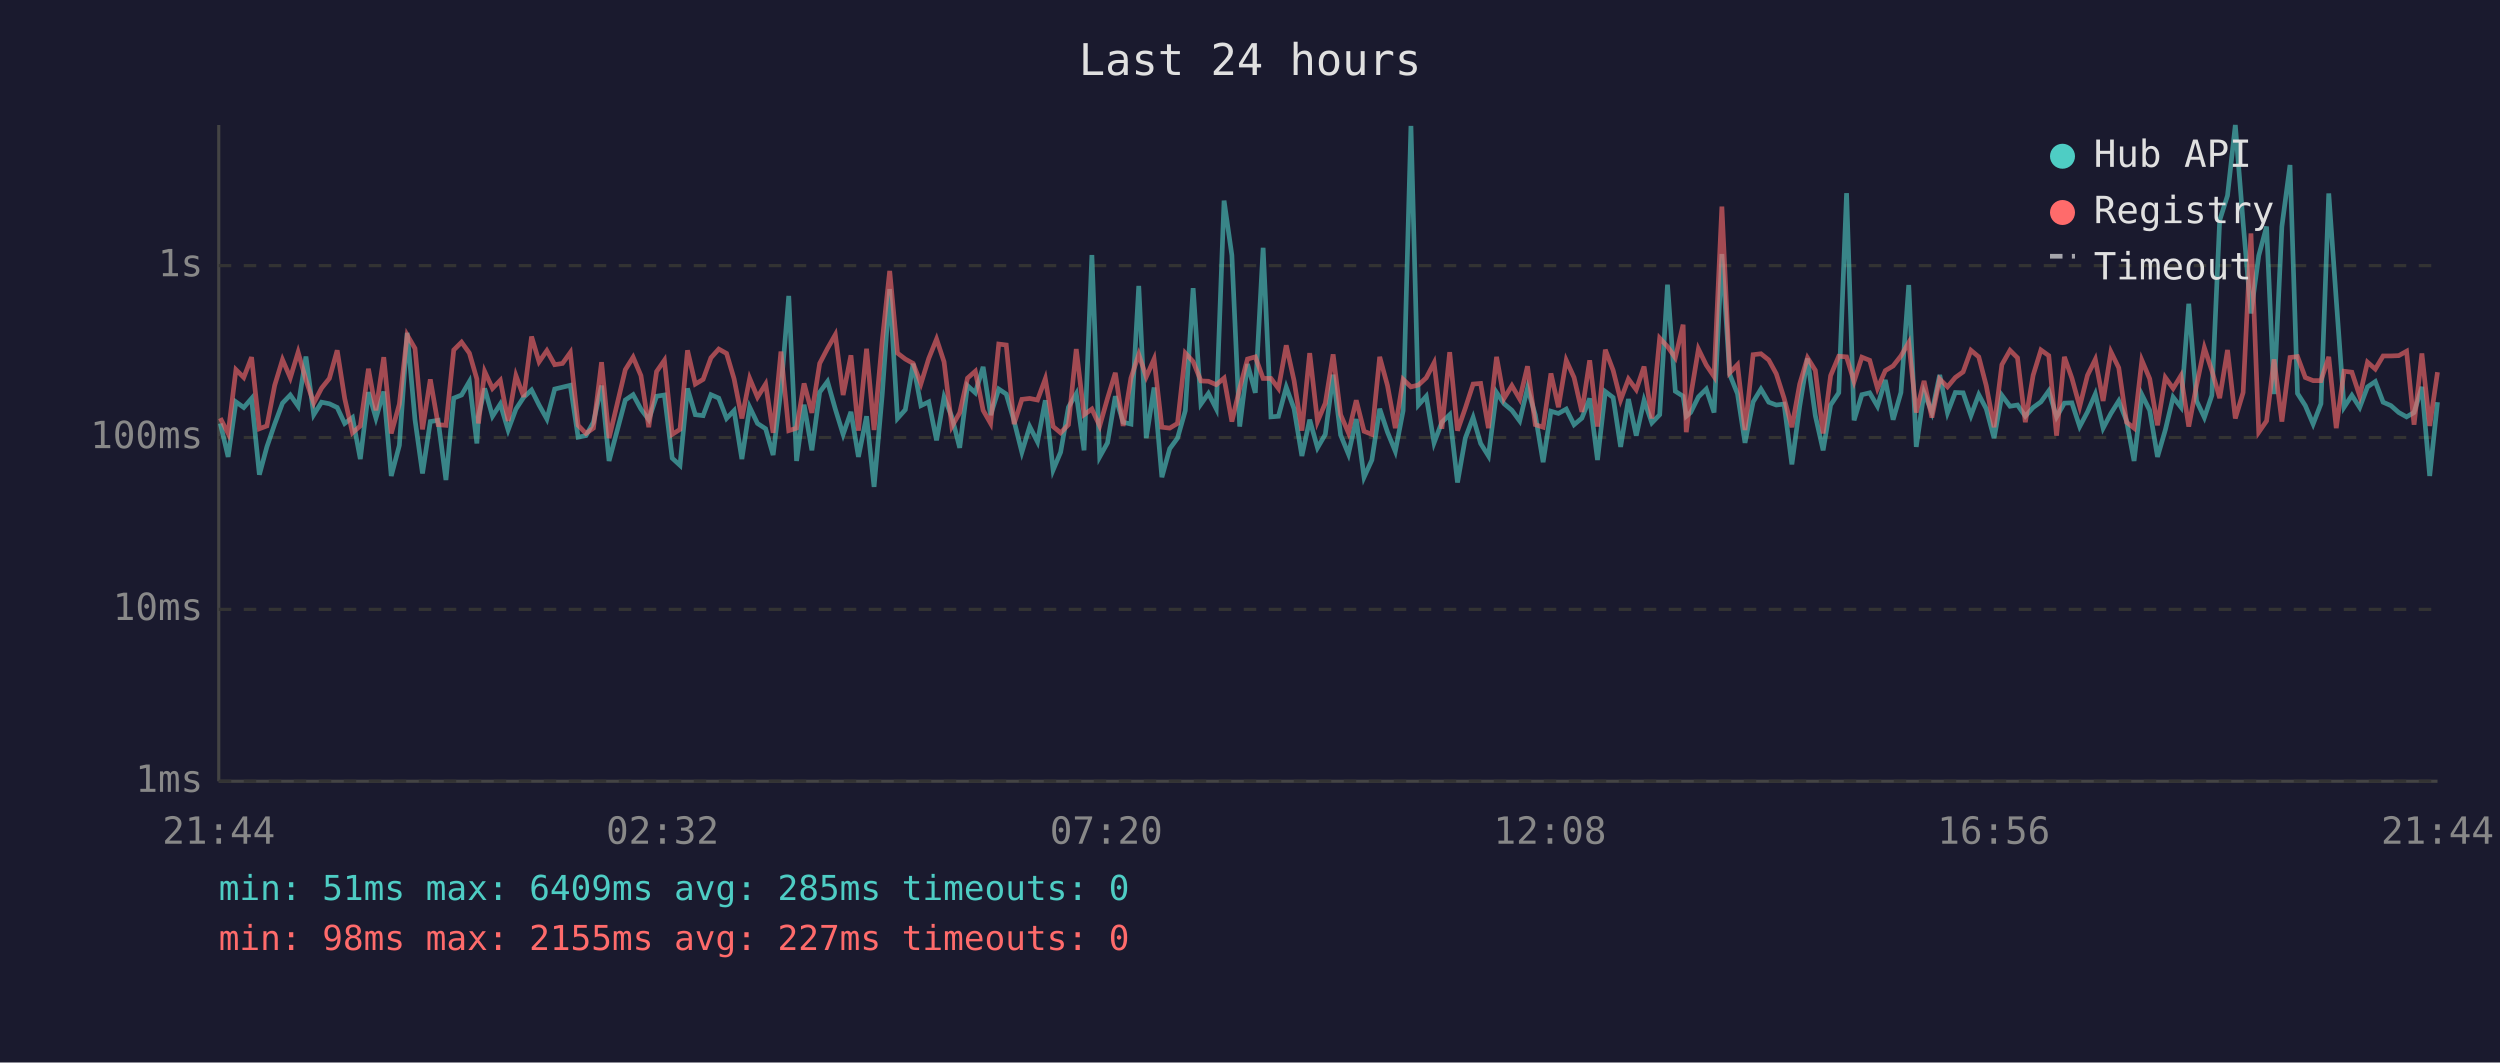
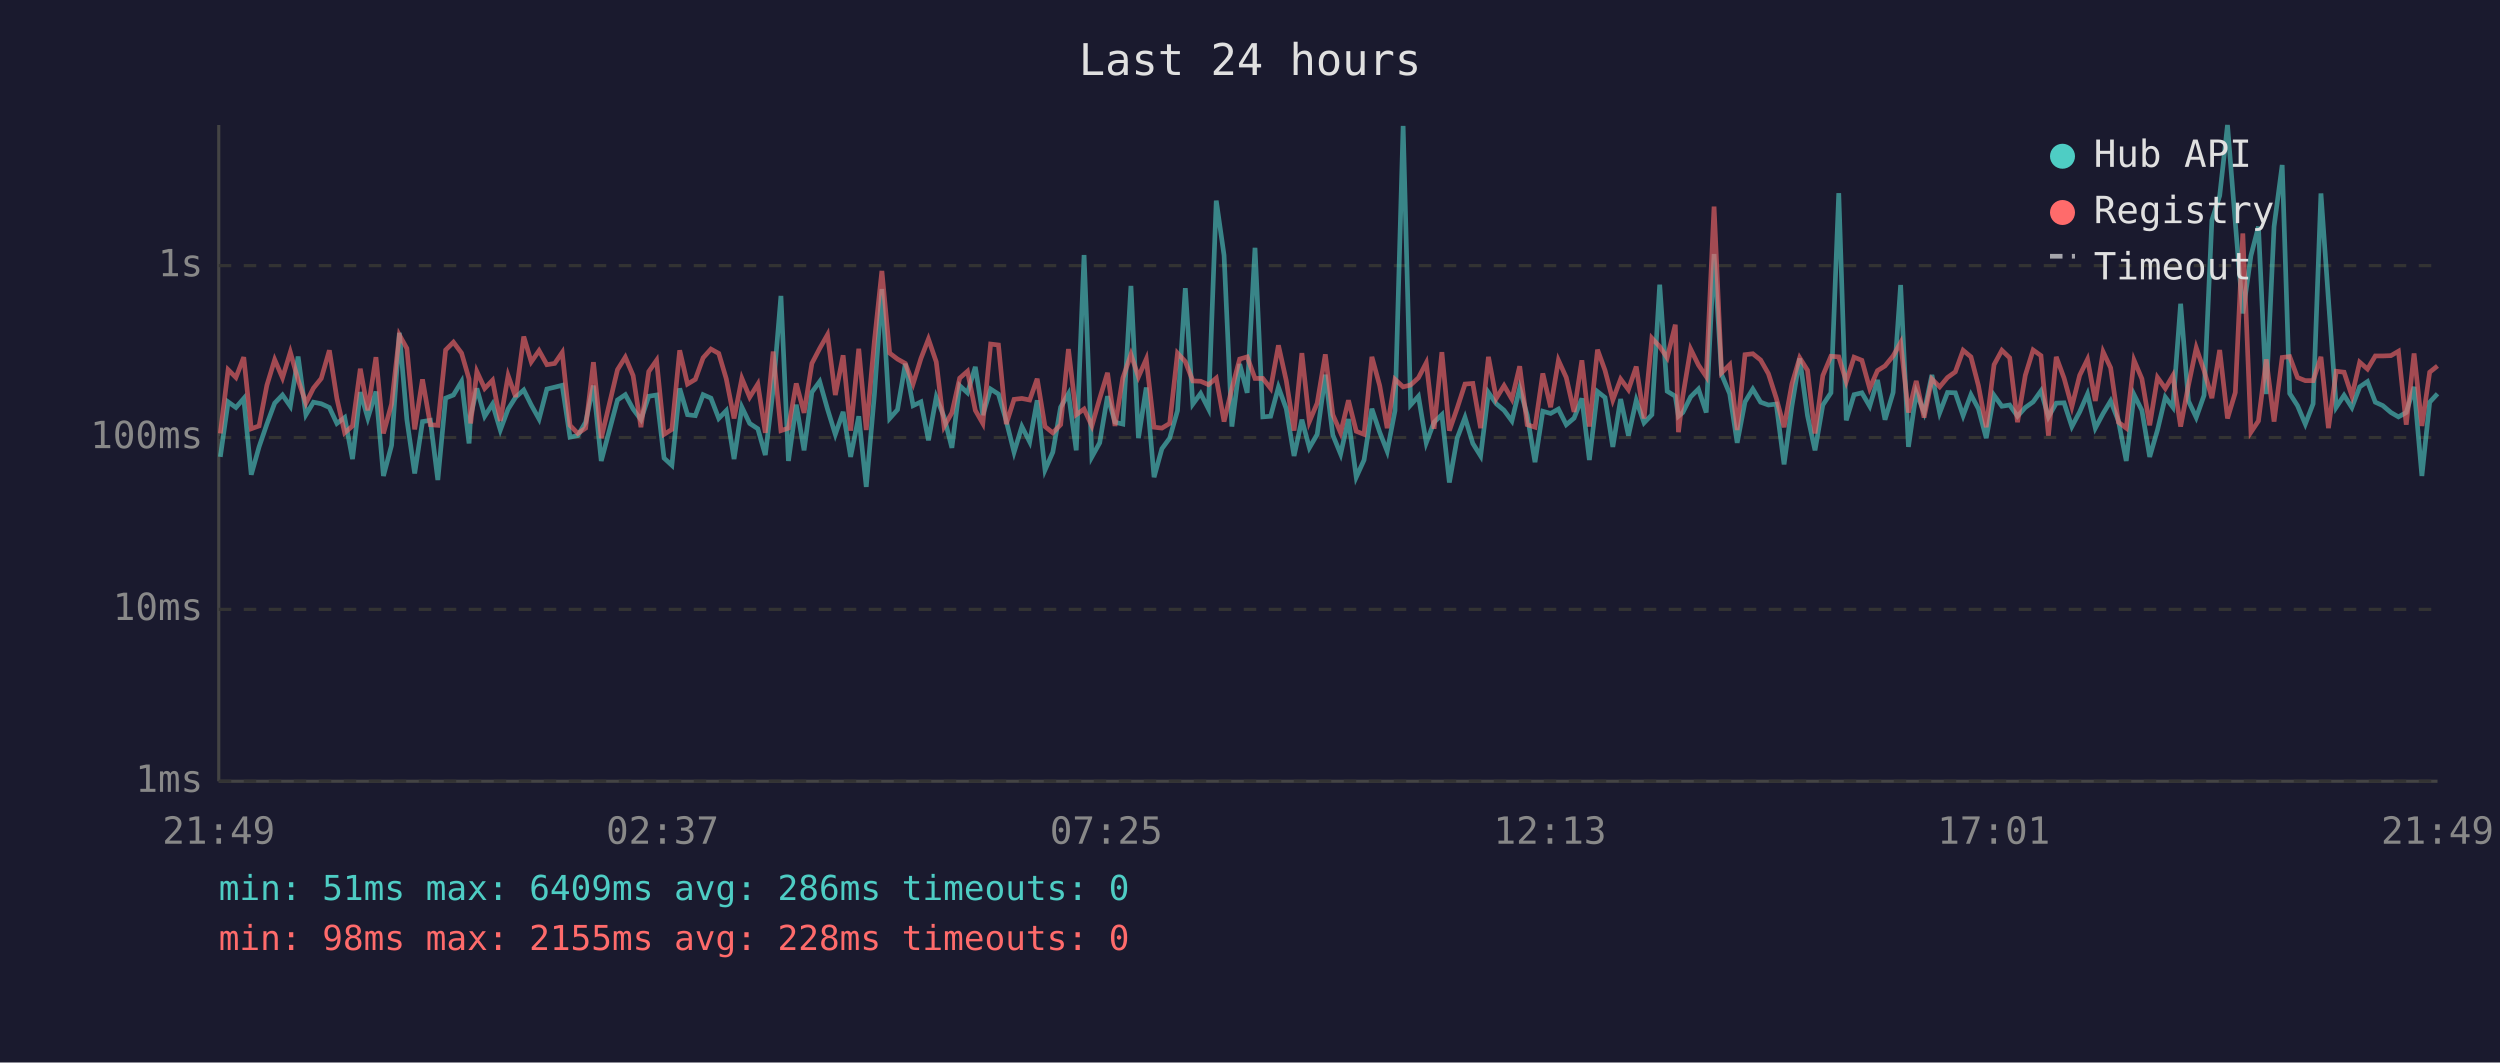
<svg xmlns="http://www.w3.org/2000/svg" viewBox="0 0 800 340" font-family="monospace" font-size="12">
  <rect width="800" height="340" fill="#1a1a2e" />
  <text x="400" y="24" fill="#e0e0e0" font-size="14" text-anchor="middle">Last 24 hours</text>
  <line x1="70" y1="40" x2="70" y2="250" stroke="#444" stroke-width="1" />
  <line x1="70" y1="250" x2="780" y2="250" stroke="#444" stroke-width="1" />
  <line x1="70" y1="250" x2="780" y2="250" stroke="#333" stroke-width="1" stroke-dasharray="4" />
  <text x="65" y="250" fill="#888" text-anchor="end" dominant-baseline="middle">1ms</text>
  <line x1="70" y1="195" x2="780" y2="195" stroke="#333" stroke-width="1" stroke-dasharray="4" />
  <text x="65" y="195" fill="#888" text-anchor="end" dominant-baseline="middle">10ms</text>
  <line x1="70" y1="140" x2="780" y2="140" stroke="#333" stroke-width="1" stroke-dasharray="4" />
  <text x="65" y="140" fill="#888" text-anchor="end" dominant-baseline="middle">100ms</text>
  <line x1="70" y1="85" x2="780" y2="85" stroke="#333" stroke-width="1" stroke-dasharray="4" />
  <text x="65" y="85" fill="#888" text-anchor="end" dominant-baseline="middle">1s</text>
-   <text x="70" y="270" fill="#888" text-anchor="middle">21:44</text>
-   <text x="212" y="270" fill="#888" text-anchor="middle">02:32</text>
-   <text x="354" y="270" fill="#888" text-anchor="middle">07:20</text>
-   <text x="496" y="270" fill="#888" text-anchor="middle">12:08</text>
-   <text x="638" y="270" fill="#888" text-anchor="middle">16:56</text>
-   <text x="780" y="270" fill="#888" text-anchor="middle">21:44</text>
-   <polyline points="70.5,135.5 73.0,146.2 75.5,128.6 78.0,130.4 80.5,127.5 83.0,151.9 85.4,143.0 87.9,135.7 90.4,129.0 92.9,126.4 95.4,130.0 97.9,114.1 100.4,132.7 102.9,128.7 105.4,129.2 107.9,130.4 110.3,135.5 112.8,133.6 115.3,146.9 117.9,125.5 120.3,133.8 122.8,125.3 125.2,152.3 127.8,142.5 130.3,106.5 132.8,134.3 135.2,151.5 137.7,134.9 140.2,134.5 142.7,153.6 145.2,127.4 147.7,126.4 150.2,122.1 152.6,141.9 153.1,133.2 155.1,124.3 157.6,133.2 160.1,129.3 162.6,137.6 165.1,130.9 167.6,127.1 170.1,124.8 172.5,129.6 175.0,134.1 177.5,124.5 180.0,123.9 182.5,123.3 185.0,139.9 187.5,139.4 189.9,135.1 192.5,123.4 194.9,147.5 200.1,128.0 202.6,126.3 205.1,130.9 207.6,134.3 210.1,126.8 212.6,126.4 215.1,146.6 217.6,148.9 220.0,124.3 222.5,132.7 225.0,133.0 227.5,126.3 230.0,127.4 232.5,133.9 234.9,131.4 237.4,146.9 239.9,130.3 242.4,135.5 245.0,137.2 247.4,145.6 249.9,124.7 252.4,94.7 254.9,147.5 257.3,129.5 259.8,144.1 262.3,125.5 264.8,122.1 267.3,130.9 269.8,139.0 272.3,131.8 274.7,146.2 277.3,133.2 279.7,155.8 282.3,126.4 284.7,92.5 287.2,133.9 289.7,131.1 292.2,116.4 294.7,129.8 297.2,128.6 299.7,140.9 302.1,127.1 304.6,133.4 307.1,143.3 309.6,123.4 312.1,125.7 314.6,117.4 317.0,132.8 319.6,124.5 322.0,126.1 324.5,134.7 327.0,144.7 329.5,136.5 332.0,141.4 334.5,128.1 337.0,150.4 339.4,144.7 341.9,130.3 344.4,126.0 346.9,144.1 349.4,81.6 351.9,146.2 354.4,141.7 356.9,126.8 359.4,135.1 361.9,135.7 364.4,91.5 366.8,140.2 369.3,124.0 371.8,152.7 374.3,143.6 376.8,140.2 379.3,131.4 381.8,92.2 384.3,129.3 386.7,125.9 389.2,130.8 391.7,64.2 394.2,81.7 396.7,136.5 399.2,116.5 401.7,125.7 404.2,79.3 406.7,133.4 409.1,133.2 411.6,123.9 414.1,130.8 416.6,145.9 419.1,134.3 421.6,143.3 424.1,139.0 426.6,119.9 429.0,139.2 431.5,145.3 434.0,134.1 436.5,152.7 439.0,147.2 441.5,130.8 444.0,138.3 446.5,144.4 449.0,131.4 451.5,40.3 453.9,129.6 456.4,126.8 458.9,141.7 461.4,135.1 463.9,132.7 466.4,154.4 468.9,140.2 471.4,133.6 473.8,141.9 476.3,145.9 478.9,125.6 481.3,129.2 483.8,131.3 486.3,134.7 488.8,124.2 491.3,132.8 493.8,147.9 496.3,131.6 498.7,132.3 501.2,130.9 503.7,135.9 506.2,133.8 508.7,127.5 511.2,147.2 513.7,125.3 516.2,127.2 518.6,143.0 521.1,127.7 523.6,139.4 526.1,128.1 528.6,135.3 531.1,132.7 533.6,91.1 536.1,125.2 538.6,126.8 539.6,133.2 541.0,132.0 543.5,127.0 546.0,124.5 548.5,132.0 551.0,81.3 553.5,119.8 556.0,126.0 558.4,141.7 561.0,128.6 563.5,124.5 566.0,128.7 568.4,129.6 570.9,129.3 573.4,148.6 575.9,130.0 578.4,114.7 580.9,133.0 583.4,144.1 585.8,129.6 588.4,125.7 590.9,61.8 593.3,134.5 595.8,126.3 598.3,125.7 600.8,130.0 603.3,121.6 605.8,134.3 608.3,125.6 610.8,91.2 613.2,143.0 615.7,125.6 618.2,132.0 620.7,120.0 623.2,132.1 625.7,125.6 628.2,125.7 630.7,133.0 633.2,126.3 635.6,130.8 638.1,140.2 640.6,126.5 643.2,130.0 645.6,129.6 648.1,133.2 650.6,130.4 653.1,128.6 655.6,125.1 658.1,133.4 660.6,129.0 663.0,128.9 665.5,136.5 668.0,131.8 670.5,126.1 673.0,137.0 675.5,132.3 678.0,128.3 680.5,134.7 682.9,147.5 685.4,126.3 687.9,131.3 690.4,146.2 692.9,137.6 695.4,127.1 697.9,130.3 700.4,97.2 702.9,128.3 705.4,133.6 707.8,126.5 710.3,70.5 712.8,62.6 715.3,40.0 717.8,71.3 720.3,100.3 722.8,81.8 725.3,72.5 727.7,126.1 730.2,72.5 732.8,52.8 735.2,125.9 737.7,129.8 740.2,135.7 742.7,129.2 745.2,61.9 747.6,95.9 750.1,130.3 752.6,126.5 755.1,130.4 757.6,123.8 760.1,122.1 762.6,128.7 765.1,129.8 767.6,132.0 770.1,133.4 772.5,132.0 775.0,123.8 777.5,152.3 780.0,128.7" fill="none" stroke="#4ecdc4" stroke-width="1.5" opacity="0.6" />
-   <polyline points="70.5,133.8 73.0,138.7 75.5,118.3 78.0,120.8 80.5,114.3 83.0,137.2 85.4,136.3 87.9,123.3 90.4,115.1 92.9,120.9 95.4,112.7 97.9,121.6 100.4,129.0 102.9,124.2 105.4,121.1 107.9,112.1 110.3,127.5 112.8,138.5 115.3,136.3 117.9,118.0 120.3,131.3 122.8,114.3 125.2,138.7 127.8,129.3 130.3,107.2 132.8,111.5 135.2,137.4 137.7,121.4 140.2,135.9 142.7,136.1 145.2,112.0 147.7,109.5 150.2,113.0 152.6,121.3 153.1,135.5 155.1,118.9 157.6,124.3 160.1,121.7 162.6,134.7 165.1,120.2 167.6,127.0 170.1,107.7 172.5,115.8 175.0,112.2 177.5,116.7 180.0,116.3 182.5,112.8 185.0,136.1 187.5,138.7 189.9,137.0 192.5,115.9 194.9,140.2 200.1,118.3 202.6,114.3 205.1,120.2 207.6,136.7 210.1,118.9 212.6,115.3 215.1,139.0 217.6,137.4 220.0,112.1 222.5,122.9 225.0,121.4 227.5,114.5 230.0,111.7 232.5,113.1 234.9,121.2 237.4,133.9 239.9,121.1 242.4,127.1 245.0,122.9 247.4,138.5 249.9,112.5 252.4,137.8 254.9,137.0 257.3,122.7 259.8,132.1 262.3,116.3 264.8,111.5 267.3,107.1 269.8,126.4 272.3,113.7 274.7,137.8 277.3,111.6 279.7,137.6 282.3,109.2 284.7,86.7 287.2,113.0 289.7,114.9 292.2,116.3 294.7,122.8 297.2,114.7 299.7,108.5 302.1,115.8 304.6,136.5 307.1,132.1 309.6,121.0 312.1,118.8 314.6,131.3 317.0,135.5 319.6,110.1 322.0,110.4 324.5,135.7 327.0,127.8 329.5,127.5 332.0,128.0 334.5,121.2 337.0,136.5 339.4,138.5 341.9,135.9 344.4,111.7 346.9,132.7 349.4,130.9 351.9,136.3 354.4,127.5 356.9,119.3 359.4,136.3 361.9,121.0 364.4,113.4 366.8,120.6 369.3,114.9 371.8,136.7 374.3,137.0 376.8,135.5 379.3,113.0 381.8,115.7 384.3,121.9 386.7,122.0 389.2,123.1 391.7,121.0 394.2,134.9 396.7,124.3 399.2,114.9 401.7,114.2 404.2,121.1 406.7,121.1 409.1,124.3 411.6,110.5 414.1,121.8 416.6,137.8 419.1,113.0 421.6,134.9 424.1,129.0 426.6,113.4 429.0,132.7 431.5,138.5 434.0,128.1 436.5,138.0 439.0,139.0 441.5,114.2 444.0,123.4 446.5,137.0 449.0,121.4 451.5,123.8 453.9,123.2 456.4,120.9 458.9,116.1 461.4,137.2 463.9,112.7 466.4,137.8 468.9,130.6 471.4,122.9 473.8,122.7 476.3,137.0 478.9,114.2 481.3,127.5 483.8,123.4 486.3,127.7 488.8,117.2 491.3,135.9 493.8,136.7 496.3,119.5 498.7,130.3 501.2,115.3 503.7,120.8 506.2,131.8 508.7,115.3 511.2,136.5 513.7,111.9 516.2,118.5 518.6,128.0 521.1,121.3 523.6,124.7 526.1,117.3 528.6,133.9 531.1,108.2 533.6,110.9 536.1,114.5 538.6,103.9 539.6,138.3 541.0,126.8 543.5,111.7 546.0,116.8 548.5,120.5 551.0,66.1 553.5,119.3 556.0,116.7 558.4,137.6 561.0,113.5 563.5,113.2 566.0,115.2 568.4,119.6 570.9,127.4 573.4,136.7 575.9,122.9 578.4,114.5 580.9,118.5 583.4,138.7 585.8,120.2 588.4,114.0 590.9,114.2 593.3,122.1 595.8,114.3 598.3,115.3 600.8,124.3 603.3,118.6 605.8,117.1 608.3,113.9 610.8,109.6 613.2,132.0 615.7,121.9 618.2,133.6 620.7,121.3 623.2,123.8 625.7,120.8 628.2,119.0 630.7,112.1 633.2,114.2 635.6,123.4 638.1,136.7 640.6,116.7 643.2,112.1 645.6,114.5 648.1,135.1 650.6,120.1 653.1,112.0 655.6,113.8 658.1,139.4 660.6,114.2 663.0,121.0 665.5,130.1 668.0,120.1 670.5,115.0 673.0,128.3 675.5,112.6 678.0,117.7 680.5,135.1 682.9,137.0 685.4,115.3 687.9,121.2 690.4,136.1 692.9,120.8 695.4,124.3 697.9,120.2 700.4,136.5 702.9,123.3 705.4,111.3 707.8,118.6 710.3,127.4 712.8,112.0 715.3,133.9 717.8,125.6 720.3,74.7 722.8,138.3 725.3,134.7 727.7,115.0 730.2,134.9 732.8,114.4 735.2,114.1 737.7,120.8 740.2,121.8 742.7,121.8 745.2,114.2 747.6,137.0 750.1,118.8 752.6,119.1 755.1,126.7 757.6,115.9 760.1,118.1 762.6,113.9 765.1,113.9 767.6,113.8 770.1,112.4 772.5,135.9 775.0,113.1 777.5,136.3 780.0,119.1" fill="none" stroke="#ff6b6b" stroke-width="1.5" opacity="0.6" />
+   <text x="70" y="270" fill="#888" text-anchor="middle">21:49</text>
+   <text x="212" y="270" fill="#888" text-anchor="middle">02:37</text>
+   <text x="354" y="270" fill="#888" text-anchor="middle">07:25</text>
+   <text x="496" y="270" fill="#888" text-anchor="middle">12:13</text>
+   <text x="638" y="270" fill="#888" text-anchor="middle">17:01</text>
+   <text x="780" y="270" fill="#888" text-anchor="middle">21:49</text>
+   <polyline points="70.5,146.2 73.0,128.6 75.5,130.4 78.0,127.5 80.4,151.9 82.9,143.0 85.4,135.7 87.9,129.0 90.4,126.4 92.9,130.0 95.4,114.1 97.9,132.7 100.3,128.7 102.8,129.2 105.4,130.4 107.8,135.5 110.3,133.6 112.8,146.9 115.3,125.5 117.7,133.8 120.3,125.3 122.7,152.3 125.3,142.5 127.8,106.5 130.2,134.3 132.7,151.5 135.2,134.9 137.7,134.5 140.1,153.6 142.6,127.4 145.1,126.4 147.7,122.1 150.1,141.9 150.6,133.2 152.6,124.3 155.1,133.2 157.6,129.3 160.1,137.6 162.6,130.9 165.0,127.1 167.6,124.8 170.0,129.6 172.5,134.1 175.0,124.5 177.5,123.9 179.9,123.3 182.4,139.9 184.9,139.4 187.4,135.1 189.9,123.4 192.4,147.5 197.6,128.0 200.1,126.3 202.6,130.9 205.1,134.3 207.6,126.8 210.1,126.4 212.5,146.6 215.0,148.9 217.5,124.3 220.0,132.7 222.5,133.0 225.0,126.3 227.5,127.4 230.0,133.9 232.4,131.4 234.9,146.9 237.4,130.3 239.9,135.5 242.5,137.2 244.9,145.6 247.4,124.7 249.9,94.7 252.3,147.5 254.8,129.5 257.3,144.1 259.8,125.5 262.3,122.1 264.8,130.9 267.3,139.0 269.8,131.8 272.2,146.2 274.8,133.2 277.2,155.8 279.8,126.4 282.2,92.5 284.7,133.9 287.2,131.1 289.7,116.4 292.2,129.8 294.7,128.6 297.1,140.9 299.6,127.1 302.1,133.4 304.6,143.3 307.1,123.4 309.6,125.7 312.1,117.4 314.5,132.8 317.0,124.5 319.5,126.1 322.0,134.7 324.5,144.7 327.0,136.5 329.5,141.4 331.9,128.1 334.4,150.4 336.9,144.7 339.4,130.3 341.9,126.0 344.4,144.1 346.9,81.6 349.4,146.2 351.9,141.7 354.4,126.8 356.8,135.1 359.3,135.7 361.9,91.5 364.3,140.2 366.8,124.0 369.3,152.7 371.8,143.6 374.3,140.2 376.8,131.4 379.3,92.2 381.7,129.3 384.2,125.9 386.7,130.8 389.2,64.2 391.7,81.7 394.2,136.5 396.7,116.5 399.1,125.7 401.6,79.3 404.1,133.4 406.6,133.2 409.1,123.9 411.6,130.8 414.1,145.9 416.6,134.3 419.0,143.3 421.5,139.0 424.1,119.9 426.5,139.2 429.0,145.3 431.5,134.1 434.0,152.7 436.5,147.2 439.0,130.8 441.5,138.3 443.9,144.4 446.4,131.4 449.0,40.3 451.4,129.6 453.9,126.8 456.4,141.7 458.9,135.1 461.4,132.7 463.8,154.4 466.3,140.2 468.8,133.6 471.3,141.9 473.8,145.9 476.3,125.6 478.8,129.2 481.3,131.3 483.8,134.7 486.3,124.2 488.7,132.8 491.2,147.9 493.7,131.6 496.2,132.3 498.7,130.9 501.2,135.9 503.7,133.8 506.2,127.5 508.6,147.2 511.2,125.3 513.6,127.2 516.1,143.0 518.6,127.7 521.1,139.4 523.6,128.1 526.1,135.3 528.6,132.7 531.1,91.1 533.5,125.2 536.1,126.8 537.1,133.2 538.5,132.0 541.0,127.0 543.5,124.5 546.0,132.0 548.5,81.3 550.9,119.8 553.5,126.0 555.9,141.7 558.4,128.6 560.9,124.5 563.4,128.7 565.9,129.6 568.4,129.3 570.9,148.6 573.4,130.0 575.9,114.7 578.4,133.0 580.8,144.1 583.3,129.6 585.9,125.7 588.4,61.8 590.8,134.5 593.3,126.3 595.8,125.7 598.3,130.0 600.8,121.6 603.2,134.3 605.8,125.6 608.2,91.2 610.7,143.0 613.2,125.6 615.7,132.0 618.2,120.0 620.7,132.1 623.2,125.6 625.7,125.7 628.2,133.0 630.7,126.3 633.1,130.8 635.6,140.2 638.1,126.5 640.6,130.0 643.1,129.6 645.6,133.2 648.1,130.4 650.6,128.6 653.1,125.1 655.5,133.4 658.0,129.0 660.5,128.9 663.0,136.5 665.5,131.8 668.0,126.1 670.5,137.0 673.0,132.3 675.4,128.3 677.9,134.7 680.4,147.5 682.9,126.3 685.4,131.3 687.9,146.2 690.4,137.6 692.9,127.1 695.3,130.3 697.8,97.2 700.3,128.3 702.8,133.6 705.3,126.5 707.8,70.5 710.3,62.6 712.8,40.0 715.3,71.3 717.7,100.3 720.3,81.8 722.7,72.5 725.2,126.1 727.7,72.5 730.3,52.8 732.7,125.9 735.2,129.8 737.7,135.7 740.2,129.2 742.7,61.9 745.1,95.9 747.6,130.3 750.1,126.5 752.6,130.4 755.1,123.8 757.6,122.1 760.1,128.7 762.5,129.8 765.1,132.0 767.5,133.4 770.0,132.0 772.5,123.8 775.0,152.3 777.5,128.7 780.0,126.0" fill="none" stroke="#4ecdc4" stroke-width="1.5" opacity="0.6" />
+   <polyline points="70.5,138.7 73.0,118.3 75.5,120.8 78.0,114.3 80.4,137.2 82.9,136.3 85.4,123.3 87.9,115.1 90.4,120.9 92.9,112.7 95.4,121.6 97.9,129.0 100.3,124.2 102.8,121.1 105.4,112.1 107.8,127.5 110.3,138.5 112.8,136.3 115.3,118.0 117.7,131.3 120.3,114.3 122.7,138.7 125.3,129.3 127.8,107.2 130.2,111.5 132.7,137.4 135.2,121.4 137.7,135.9 140.1,136.1 142.6,112.0 145.1,109.5 147.7,113.0 150.1,121.3 150.6,135.5 152.6,118.9 155.1,124.3 157.6,121.7 160.1,134.7 162.6,120.2 165.0,127.0 167.6,107.7 170.0,115.8 172.5,112.2 175.0,116.7 177.5,116.3 179.9,112.8 182.4,136.1 184.9,138.7 187.4,137.0 189.9,115.9 192.4,140.2 197.6,118.3 200.1,114.3 202.6,120.2 205.1,136.7 207.6,118.9 210.1,115.3 212.5,139.0 215.0,137.4 217.5,112.1 220.0,122.9 222.5,121.4 225.0,114.5 227.5,111.7 230.0,113.1 232.4,121.2 234.9,133.9 237.4,121.1 239.9,127.1 242.5,122.9 244.9,138.5 247.4,112.5 249.9,137.8 252.3,137.0 254.8,122.7 257.3,132.1 259.8,116.3 262.3,111.5 264.8,107.1 267.3,126.4 269.8,113.7 272.2,137.8 274.8,111.6 277.2,137.6 279.8,109.2 282.2,86.7 284.7,113.0 287.2,114.9 289.7,116.3 292.2,122.8 294.7,114.7 297.1,108.5 299.6,115.8 302.1,136.5 304.6,132.1 307.1,121.0 309.6,118.8 312.1,131.3 314.5,135.5 317.0,110.1 319.5,110.4 322.0,135.7 324.5,127.8 327.0,127.5 329.5,128.0 331.9,121.2 334.4,136.5 336.9,138.5 339.4,135.9 341.9,111.7 344.4,132.7 346.9,130.9 349.4,136.3 351.9,127.5 354.4,119.3 356.8,136.3 359.3,121.0 361.9,113.4 364.3,120.6 366.8,114.9 369.3,136.7 371.8,137.0 374.3,135.5 376.8,113.0 379.3,115.7 381.7,121.9 384.2,122.0 386.7,123.1 389.2,121.0 391.7,134.9 394.2,124.3 396.7,114.9 399.1,114.2 401.6,121.1 404.1,121.1 406.6,124.3 409.1,110.5 411.6,121.8 414.1,137.8 416.6,113.0 419.0,134.9 421.5,129.0 424.1,113.4 426.5,132.7 429.0,138.5 431.5,128.1 434.0,138.0 436.5,139.0 439.0,114.2 441.5,123.4 443.9,137.0 446.4,121.4 449.0,123.8 451.4,123.2 453.9,120.9 456.4,116.1 458.9,137.2 461.4,112.7 463.8,137.8 466.3,130.6 468.8,122.9 471.3,122.7 473.8,137.0 476.3,114.2 478.8,127.5 481.3,123.4 483.8,127.7 486.3,117.2 488.7,135.9 491.2,136.7 493.7,119.5 496.2,130.3 498.7,115.3 501.2,120.8 503.7,131.8 506.2,115.3 508.6,136.5 511.2,111.9 513.6,118.5 516.1,128.0 518.6,121.3 521.1,124.7 523.6,117.3 526.1,133.9 528.6,108.2 531.1,110.9 533.5,114.5 536.1,103.9 537.1,138.3 538.5,126.8 541.0,111.7 543.5,116.8 546.0,120.5 548.5,66.1 550.9,119.3 553.5,116.7 555.9,137.6 558.4,113.5 560.9,113.2 563.4,115.2 565.9,119.6 568.4,127.4 570.9,136.7 573.4,122.9 575.9,114.5 578.4,118.5 580.8,138.7 583.3,120.2 585.9,114.0 588.4,114.2 590.8,122.1 593.3,114.3 595.8,115.3 598.3,124.3 600.8,118.6 603.2,117.1 605.8,113.9 608.2,109.6 610.7,132.0 613.2,121.9 615.7,133.6 618.2,121.3 620.7,123.8 623.2,120.8 625.7,119.0 628.2,112.1 630.7,114.2 633.1,123.4 635.6,136.7 638.1,116.7 640.6,112.1 643.1,114.5 645.6,135.1 648.1,120.1 650.6,112.0 653.1,113.8 655.5,139.4 658.0,114.2 660.5,121.0 663.0,130.1 665.5,120.1 668.0,115.0 670.5,128.3 673.0,112.6 675.4,117.7 677.9,135.1 680.4,137.0 682.9,115.3 685.4,121.2 687.9,136.1 690.4,120.8 692.9,124.3 695.3,120.2 697.8,136.5 700.3,123.3 702.8,111.3 705.3,118.6 707.8,127.4 710.3,112.0 712.8,133.9 715.3,125.6 717.7,74.7 720.3,138.3 722.7,134.7 725.2,115.0 727.7,134.9 730.3,114.4 732.7,114.1 735.2,120.8 737.7,121.8 740.2,121.8 742.7,114.2 745.1,137.0 747.6,118.8 750.1,119.1 752.6,126.7 755.1,115.9 757.6,118.1 760.1,113.9 762.5,113.9 765.1,113.8 767.5,112.4 770.0,135.9 772.5,113.1 775.0,136.3 777.5,119.1 780.0,117.1" fill="none" stroke="#ff6b6b" stroke-width="1.5" opacity="0.6" />
  <circle cx="660" cy="50" r="4" fill="#4ecdc4" />
  <text x="670" y="50" fill="#e0e0e0" dominant-baseline="middle">Hub API</text>
  <circle cx="660" cy="68" r="4" fill="#ff6b6b" />
  <text x="670" y="68" fill="#e0e0e0" dominant-baseline="middle">Registry</text>
  <line x1="656" y1="82" x2="664" y2="82" stroke="#e0e0e0" stroke-width="1.5" stroke-dasharray="4,3" opacity="0.7" />
  <text x="670" y="86" fill="#e0e0e0" dominant-baseline="middle">Timeout</text>
-   <text x="70" y="288" fill="#4ecdc4" font-size="11">min: 51ms  max: 6409ms  avg: 285ms  timeouts: 0</text>
-   <text x="70" y="304" fill="#ff6b6b" font-size="11">min: 98ms  max: 2155ms  avg: 227ms  timeouts: 0</text>
+   <text x="70" y="288" fill="#4ecdc4" font-size="11">min: 51ms  max: 6409ms  avg: 286ms  timeouts: 0</text>
+   <text x="70" y="304" fill="#ff6b6b" font-size="11">min: 98ms  max: 2155ms  avg: 228ms  timeouts: 0</text>
</svg>
